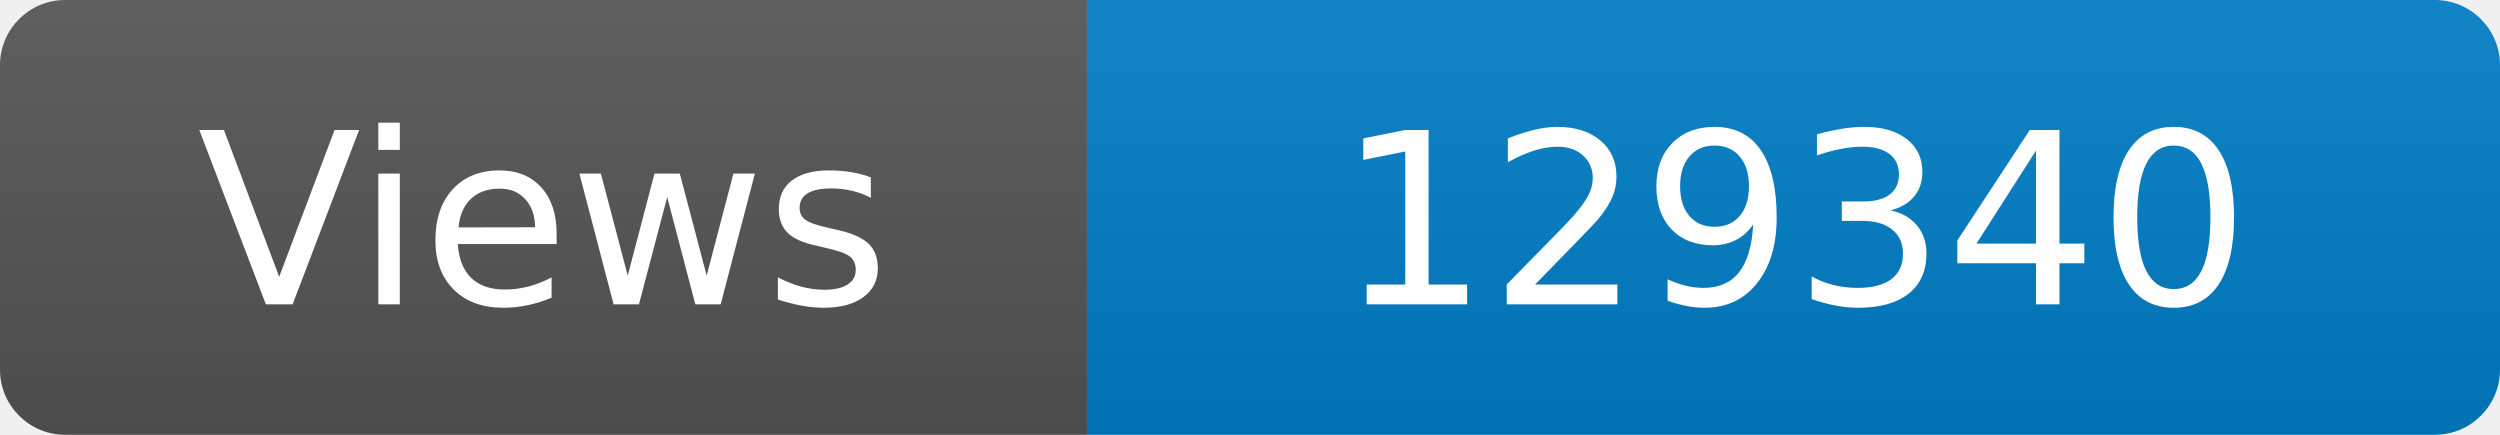
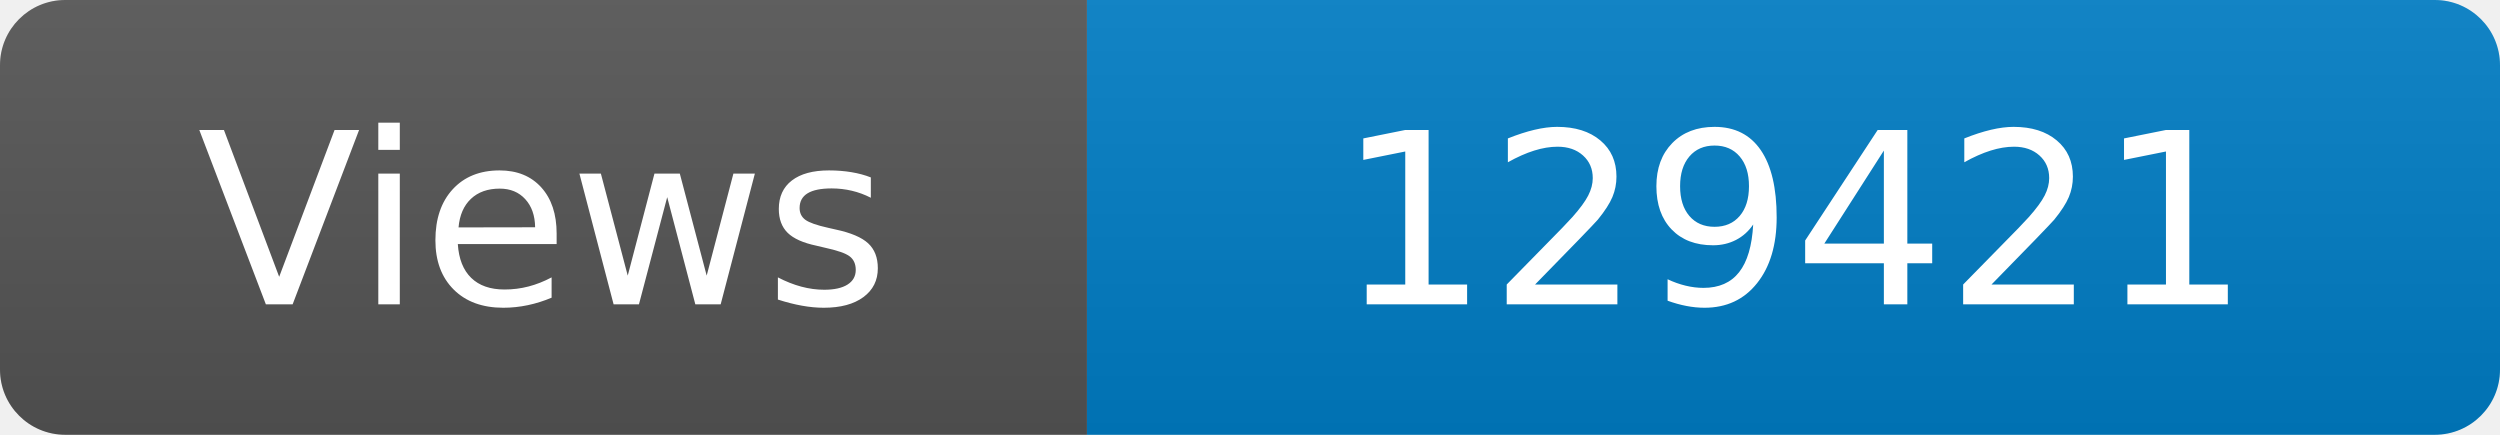
<svg xmlns="http://www.w3.org/2000/svg" width="115" height="20" role="img" aria-label="Maintained?: yes">
  <linearGradient id="s" x2="0" y2="100%">
    <stop offset="0" stop-color="#bbb" stop-opacity=".1" />
    <stop offset="1" stop-opacity=".1" />
  </linearGradient>
  <clipPath id="r">
    <rect width="115" height="20" rx="3" fill="#fff" />
  </clipPath>
  <g clip-path="url(#r)">
    <rect width="50" height="20" fill="#555" />
    <rect x="50" width="160" height="20" fill="#007ec6" />
    <rect width="115" height="20" fill="url(#s)" />
  </g>
  <g fill="#fff" text-anchor="middle" font-family="Verdana,Geneva,DejaVu Sans,sans-serif" font-size="110">
    <text x="250" y="140" transform="scale(.1)" fill="#fff">Views</text>
-     <text x="825" y="140" transform="scale(.1)" fill="#fff">129340</text>
+     <text x="825" y="140" transform="scale(.1)" fill="#fff">129421</text>
  </g>
</svg>
